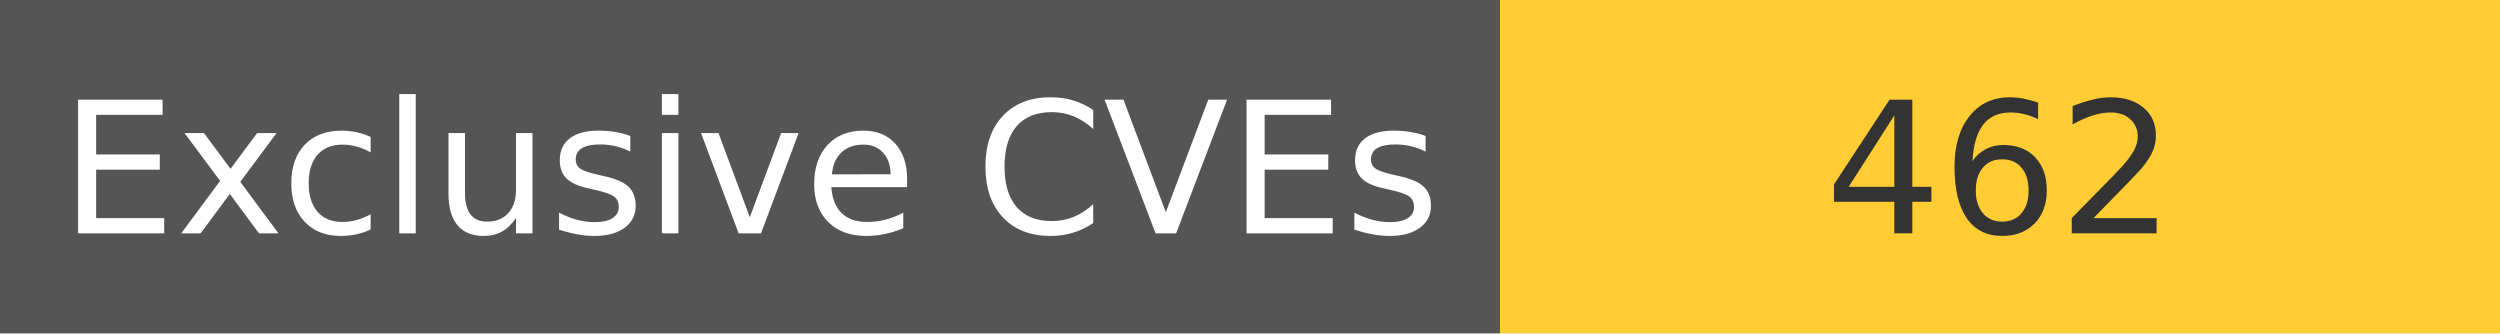
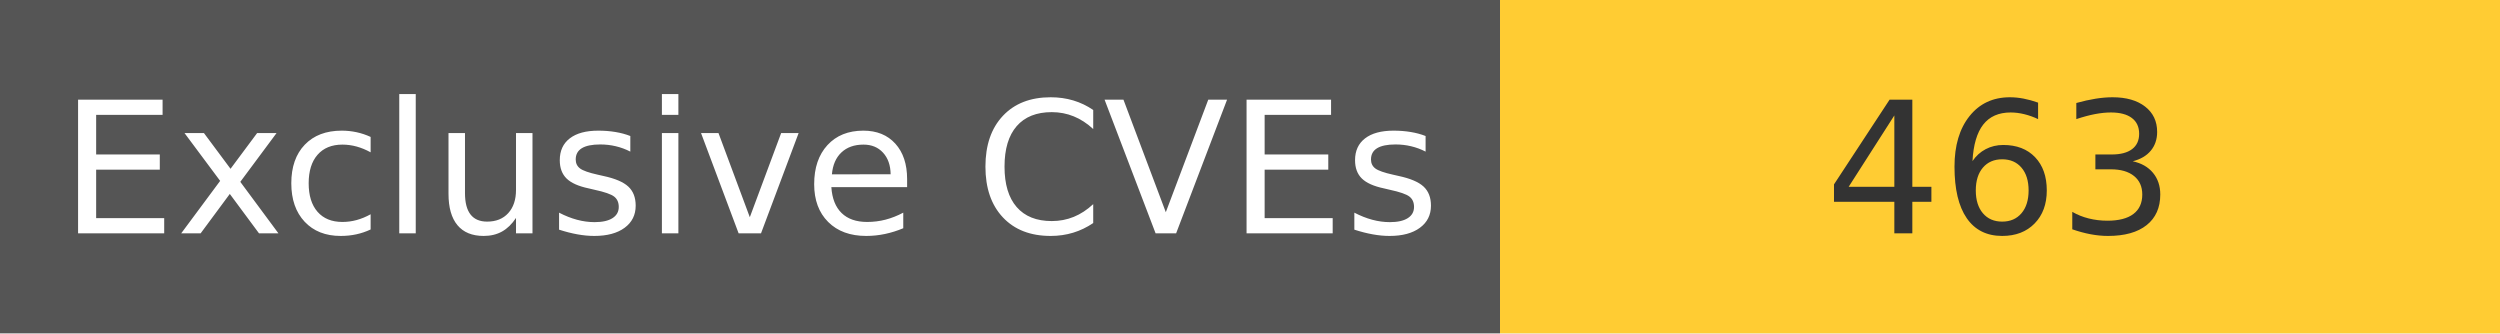
<svg xmlns="http://www.w3.org/2000/svg" width="150" height="20" role="img">
  <linearGradient id="s" x2="0" y2="100%">
    <stop offset="0" stop-color="#bbb" stop-opacity=".1" />
    <stop offset="1" stop-opacity=".1" />
  </linearGradient>
  <g>
    <rect width="90" height="20" fill="#555" />
    <rect x="90" width="267" height="20" fill="#ffcc33" />
  </g>
  <g fill="#fff" text-anchor="middle" font-family="Verdana,Geneva,DejaVu Sans,sans-serif" text-rendering="geometricPrecision" font-size="110">
    <text x="450" y="140" transform="scale(.1)" fill="#fff">
            Exclusive CVEs
        </text>
    <text x="1200" y="140" transform="scale(.1)" fill="#333">
-             462
+             463
        </text>
  </g>
</svg>
